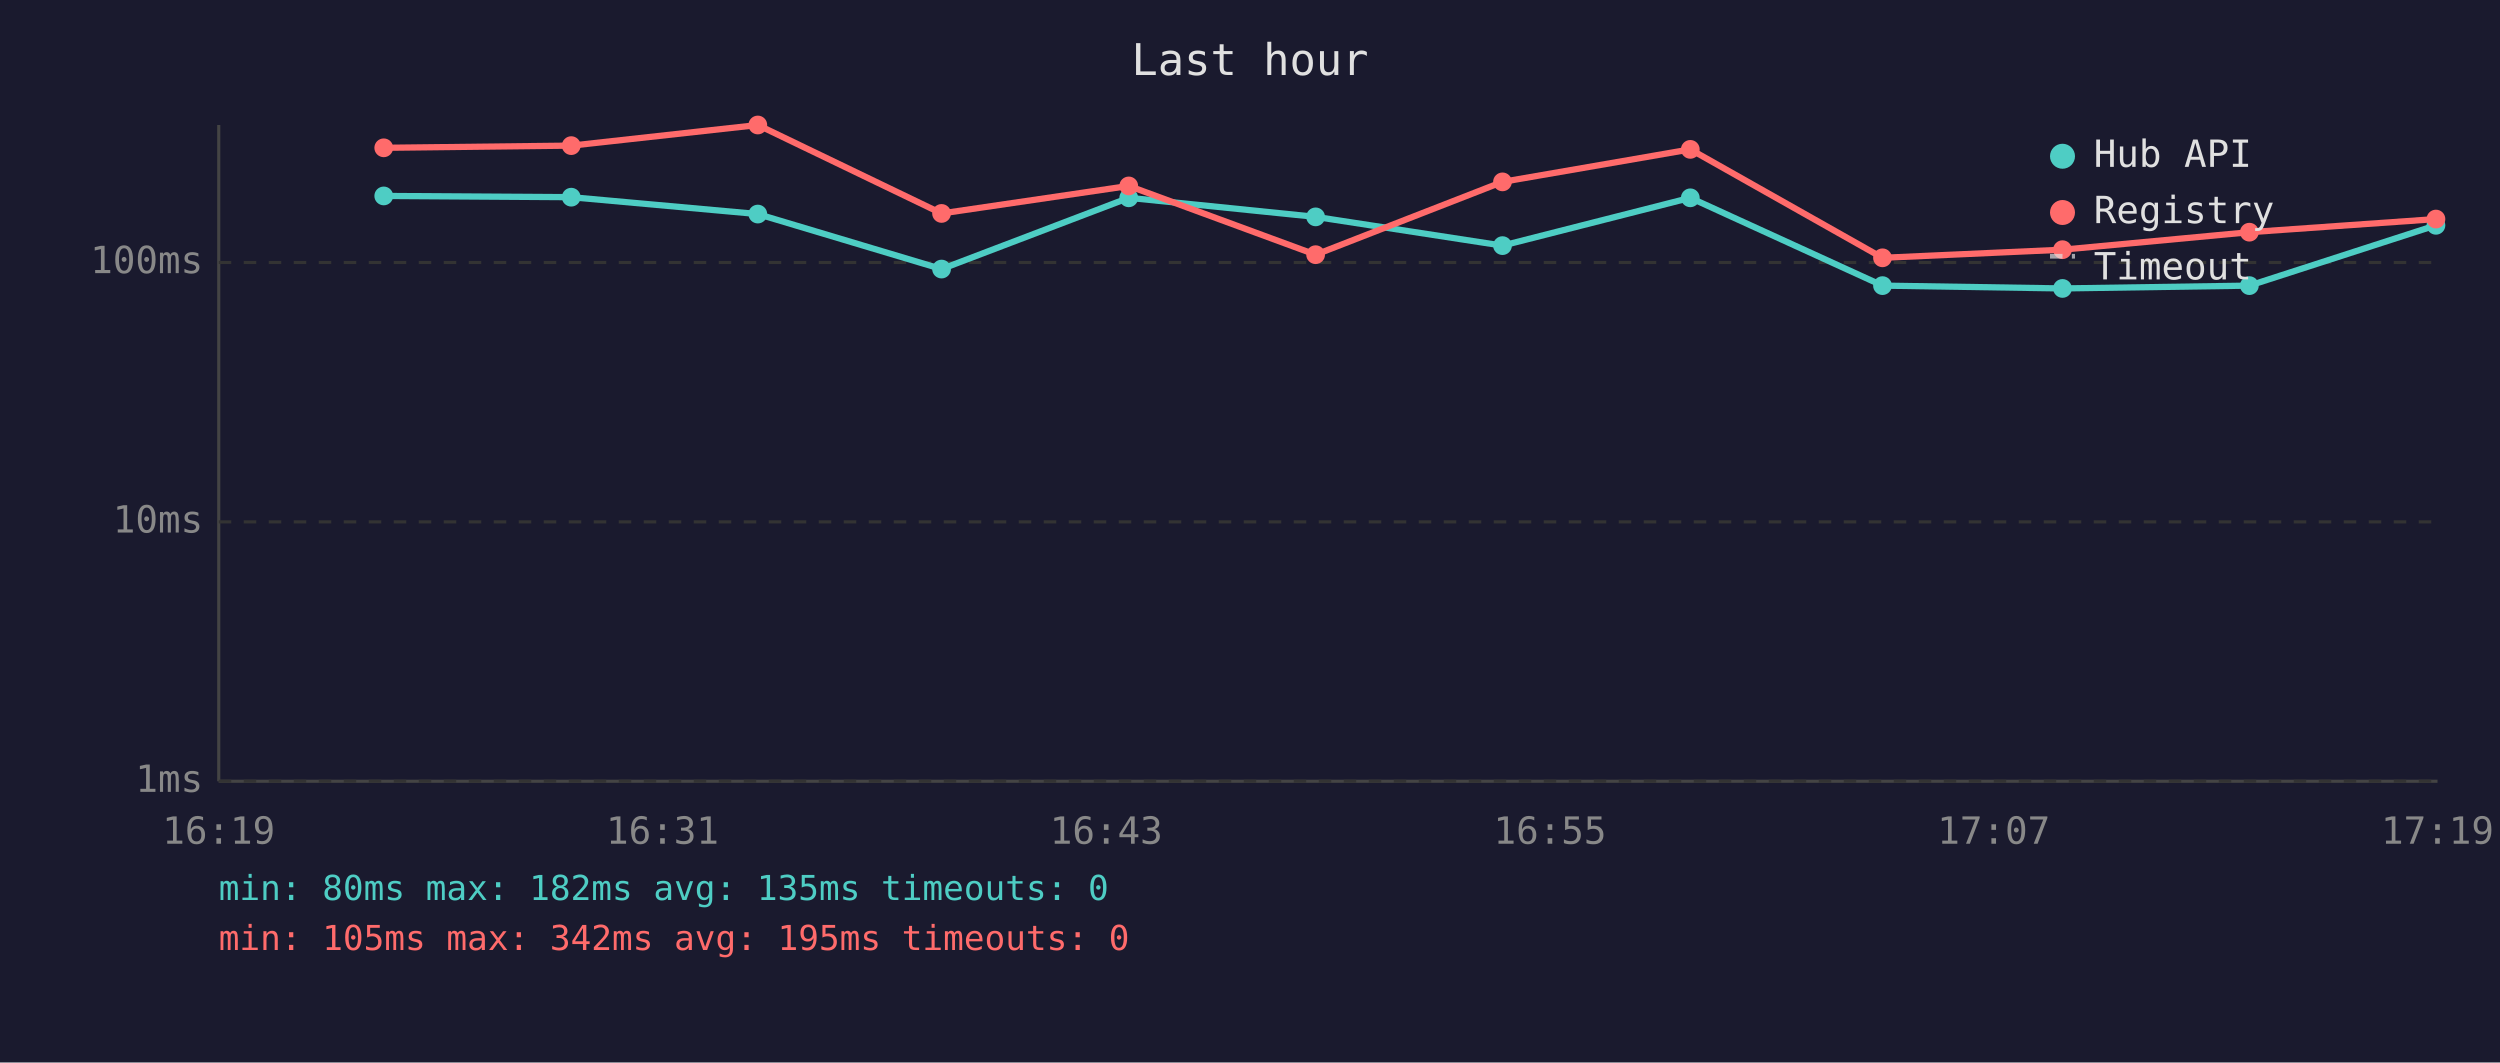
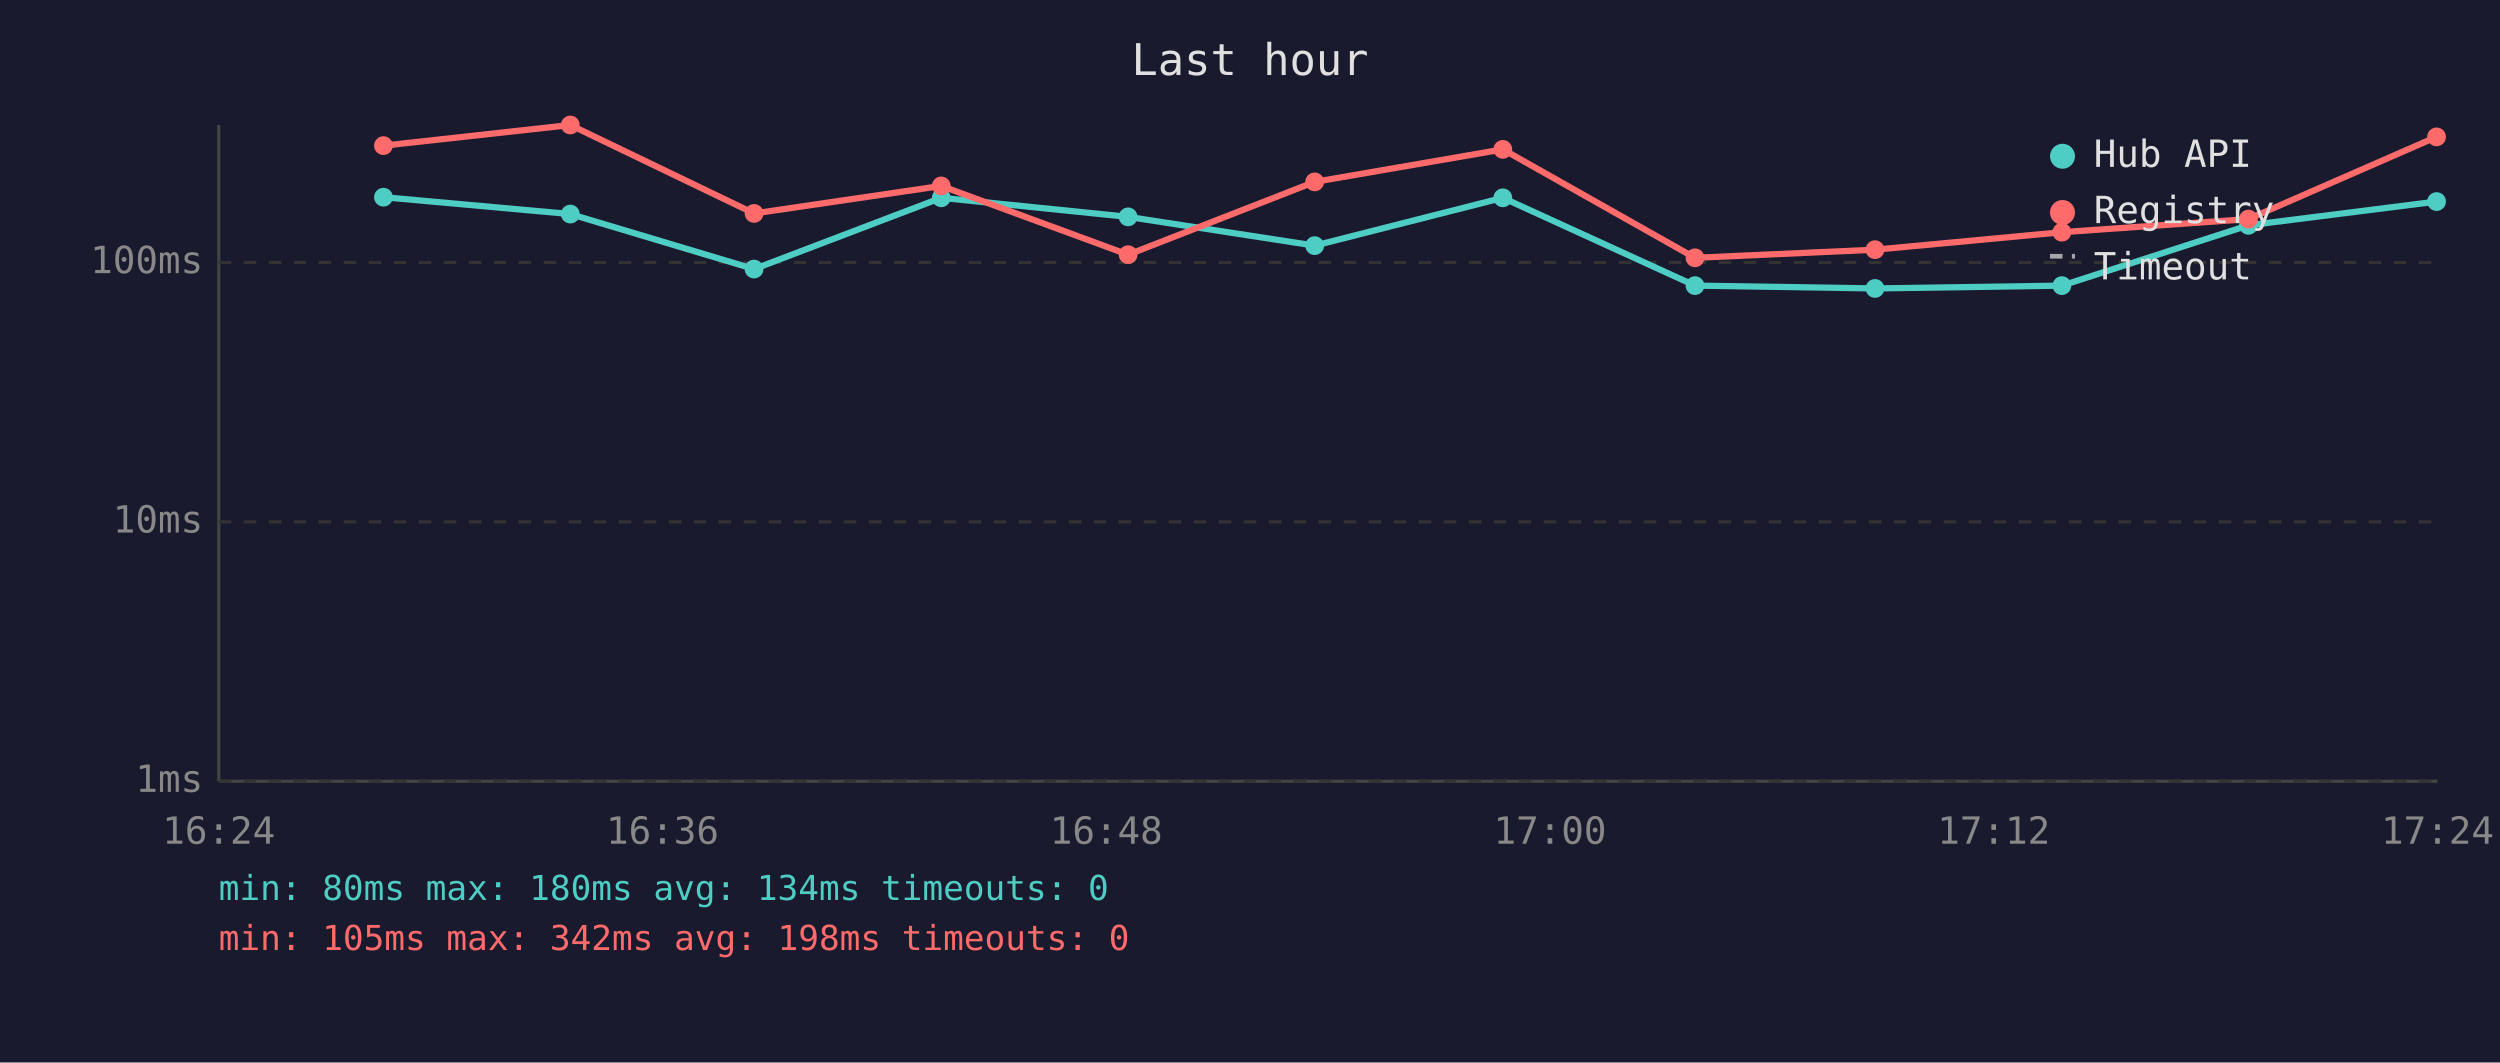
<svg xmlns="http://www.w3.org/2000/svg" viewBox="0 0 800 340" font-family="monospace" font-size="12">
  <rect width="800" height="340" fill="#1a1a2e" />
  <text x="400" y="24" fill="#e0e0e0" font-size="14" text-anchor="middle">Last hour</text>
  <line x1="70" y1="40" x2="70" y2="250" stroke="#444" stroke-width="1" />
  <line x1="70" y1="250" x2="780" y2="250" stroke="#444" stroke-width="1" />
  <line x1="70" y1="250" x2="780" y2="250" stroke="#333" stroke-width="1" stroke-dasharray="4" />
  <text x="65" y="250" fill="#888" text-anchor="end" dominant-baseline="middle">1ms</text>
  <line x1="70" y1="167" x2="780" y2="167" stroke="#333" stroke-width="1" stroke-dasharray="4" />
  <text x="65" y="167" fill="#888" text-anchor="end" dominant-baseline="middle">10ms</text>
  <line x1="70" y1="84" x2="780" y2="84" stroke="#333" stroke-width="1" stroke-dasharray="4" />
  <text x="65" y="84" fill="#888" text-anchor="end" dominant-baseline="middle">100ms</text>
-   <text x="70" y="270" fill="#888" text-anchor="middle">16:19</text>
-   <text x="212" y="270" fill="#888" text-anchor="middle">16:31</text>
-   <text x="354" y="270" fill="#888" text-anchor="middle">16:43</text>
-   <text x="496" y="270" fill="#888" text-anchor="middle">16:55</text>
-   <text x="638" y="270" fill="#888" text-anchor="middle">17:07</text>
-   <text x="780" y="270" fill="#888" text-anchor="middle">17:19</text>
-   <polyline points="122.8,62.7 182.8,63.1 242.5,68.5 301.3,86.1 361.2,63.3 421.0,69.4 480.8,78.6 540.9,63.3 602.4,91.4 660.0,92.3 719.8,91.4 779.5,72.1" fill="none" stroke="#4ecdc4" stroke-width="2" opacity="1" />
-   <circle cx="122.8" cy="62.7" r="3" fill="#4ecdc4" />
-   <circle cx="182.8" cy="63.1" r="3" fill="#4ecdc4" />
-   <circle cx="242.5" cy="68.5" r="3" fill="#4ecdc4" />
-   <circle cx="301.3" cy="86.1" r="3" fill="#4ecdc4" />
-   <circle cx="361.2" cy="63.3" r="3" fill="#4ecdc4" />
-   <circle cx="421.0" cy="69.4" r="3" fill="#4ecdc4" />
-   <circle cx="480.8" cy="78.6" r="3" fill="#4ecdc4" />
-   <circle cx="540.9" cy="63.3" r="3" fill="#4ecdc4" />
-   <circle cx="602.4" cy="91.4" r="3" fill="#4ecdc4" />
-   <circle cx="660.0" cy="92.3" r="3" fill="#4ecdc4" />
-   <circle cx="719.8" cy="91.4" r="3" fill="#4ecdc4" />
-   <circle cx="779.5" cy="72.1" r="3" fill="#4ecdc4" />
-   <polyline points="122.8,47.3 182.8,46.6 242.5,40.0 301.3,68.3 361.2,59.5 421.0,81.5 480.8,58.2 540.9,47.8 602.4,82.5 660.0,79.9 719.8,74.3 779.5,70.1" fill="none" stroke="#ff6b6b" stroke-width="2" opacity="1" />
-   <circle cx="122.8" cy="47.3" r="3" fill="#ff6b6b" />
-   <circle cx="182.8" cy="46.6" r="3" fill="#ff6b6b" />
-   <circle cx="242.5" cy="40.0" r="3" fill="#ff6b6b" />
-   <circle cx="301.3" cy="68.3" r="3" fill="#ff6b6b" />
-   <circle cx="361.2" cy="59.5" r="3" fill="#ff6b6b" />
-   <circle cx="421.0" cy="81.5" r="3" fill="#ff6b6b" />
-   <circle cx="480.8" cy="58.2" r="3" fill="#ff6b6b" />
-   <circle cx="540.9" cy="47.8" r="3" fill="#ff6b6b" />
-   <circle cx="602.4" cy="82.5" r="3" fill="#ff6b6b" />
-   <circle cx="660.0" cy="79.9" r="3" fill="#ff6b6b" />
-   <circle cx="719.8" cy="74.3" r="3" fill="#ff6b6b" />
-   <circle cx="779.5" cy="70.1" r="3" fill="#ff6b6b" />
+   <text x="70" y="270" fill="#888" text-anchor="middle">16:24</text>
+   <text x="212" y="270" fill="#888" text-anchor="middle">16:36</text>
+   <text x="354" y="270" fill="#888" text-anchor="middle">16:48</text>
+   <text x="496" y="270" fill="#888" text-anchor="middle">17:00</text>
+   <text x="638" y="270" fill="#888" text-anchor="middle">17:12</text>
+   <text x="780" y="270" fill="#888" text-anchor="middle">17:24</text>
+   <polyline points="122.7,63.1 182.5,68.5 241.3,86.1 301.2,63.3 361.0,69.4 420.7,78.6 480.9,63.3 542.4,91.4 600.0,92.3 659.8,91.4 719.5,72.1 779.7,64.5" fill="none" stroke="#4ecdc4" stroke-width="2" opacity="1" />
+   <circle cx="122.7" cy="63.1" r="3" fill="#4ecdc4" />
+   <circle cx="182.5" cy="68.5" r="3" fill="#4ecdc4" />
+   <circle cx="241.3" cy="86.1" r="3" fill="#4ecdc4" />
+   <circle cx="301.2" cy="63.3" r="3" fill="#4ecdc4" />
+   <circle cx="361.0" cy="69.4" r="3" fill="#4ecdc4" />
+   <circle cx="420.7" cy="78.6" r="3" fill="#4ecdc4" />
+   <circle cx="480.9" cy="63.3" r="3" fill="#4ecdc4" />
+   <circle cx="542.4" cy="91.4" r="3" fill="#4ecdc4" />
+   <circle cx="600.0" cy="92.3" r="3" fill="#4ecdc4" />
+   <circle cx="659.8" cy="91.4" r="3" fill="#4ecdc4" />
+   <circle cx="719.5" cy="72.1" r="3" fill="#4ecdc4" />
+   <circle cx="779.7" cy="64.5" r="3" fill="#4ecdc4" />
+   <polyline points="122.7,46.6 182.5,40.0 241.3,68.3 301.2,59.5 361.0,81.5 420.7,58.2 480.9,47.8 542.4,82.5 600.0,79.9 659.8,74.3 719.5,70.1 779.7,43.8" fill="none" stroke="#ff6b6b" stroke-width="2" opacity="1" />
+   <circle cx="122.7" cy="46.6" r="3" fill="#ff6b6b" />
+   <circle cx="182.5" cy="40.0" r="3" fill="#ff6b6b" />
+   <circle cx="241.3" cy="68.3" r="3" fill="#ff6b6b" />
+   <circle cx="301.2" cy="59.5" r="3" fill="#ff6b6b" />
+   <circle cx="361.0" cy="81.5" r="3" fill="#ff6b6b" />
+   <circle cx="420.7" cy="58.2" r="3" fill="#ff6b6b" />
+   <circle cx="480.9" cy="47.8" r="3" fill="#ff6b6b" />
+   <circle cx="542.4" cy="82.5" r="3" fill="#ff6b6b" />
+   <circle cx="600.0" cy="79.9" r="3" fill="#ff6b6b" />
+   <circle cx="659.8" cy="74.3" r="3" fill="#ff6b6b" />
+   <circle cx="719.5" cy="70.1" r="3" fill="#ff6b6b" />
+   <circle cx="779.7" cy="43.8" r="3" fill="#ff6b6b" />
  <circle cx="660" cy="50" r="4" fill="#4ecdc4" />
  <text x="670" y="50" fill="#e0e0e0" dominant-baseline="middle">Hub API</text>
  <circle cx="660" cy="68" r="4" fill="#ff6b6b" />
  <text x="670" y="68" fill="#e0e0e0" dominant-baseline="middle">Registry</text>
  <line x1="656" y1="82" x2="664" y2="82" stroke="#e0e0e0" stroke-width="1.5" stroke-dasharray="4,3" opacity="0.7" />
  <text x="670" y="86" fill="#e0e0e0" dominant-baseline="middle">Timeout</text>
-   <text x="70" y="288" fill="#4ecdc4" font-size="11">min: 80ms  max: 182ms  avg: 135ms  timeouts: 0</text>
-   <text x="70" y="304" fill="#ff6b6b" font-size="11">min: 105ms  max: 342ms  avg: 195ms  timeouts: 0</text>
+   <text x="70" y="288" fill="#4ecdc4" font-size="11">min: 80ms  max: 180ms  avg: 134ms  timeouts: 0</text>
+   <text x="70" y="304" fill="#ff6b6b" font-size="11">min: 105ms  max: 342ms  avg: 198ms  timeouts: 0</text>
</svg>
